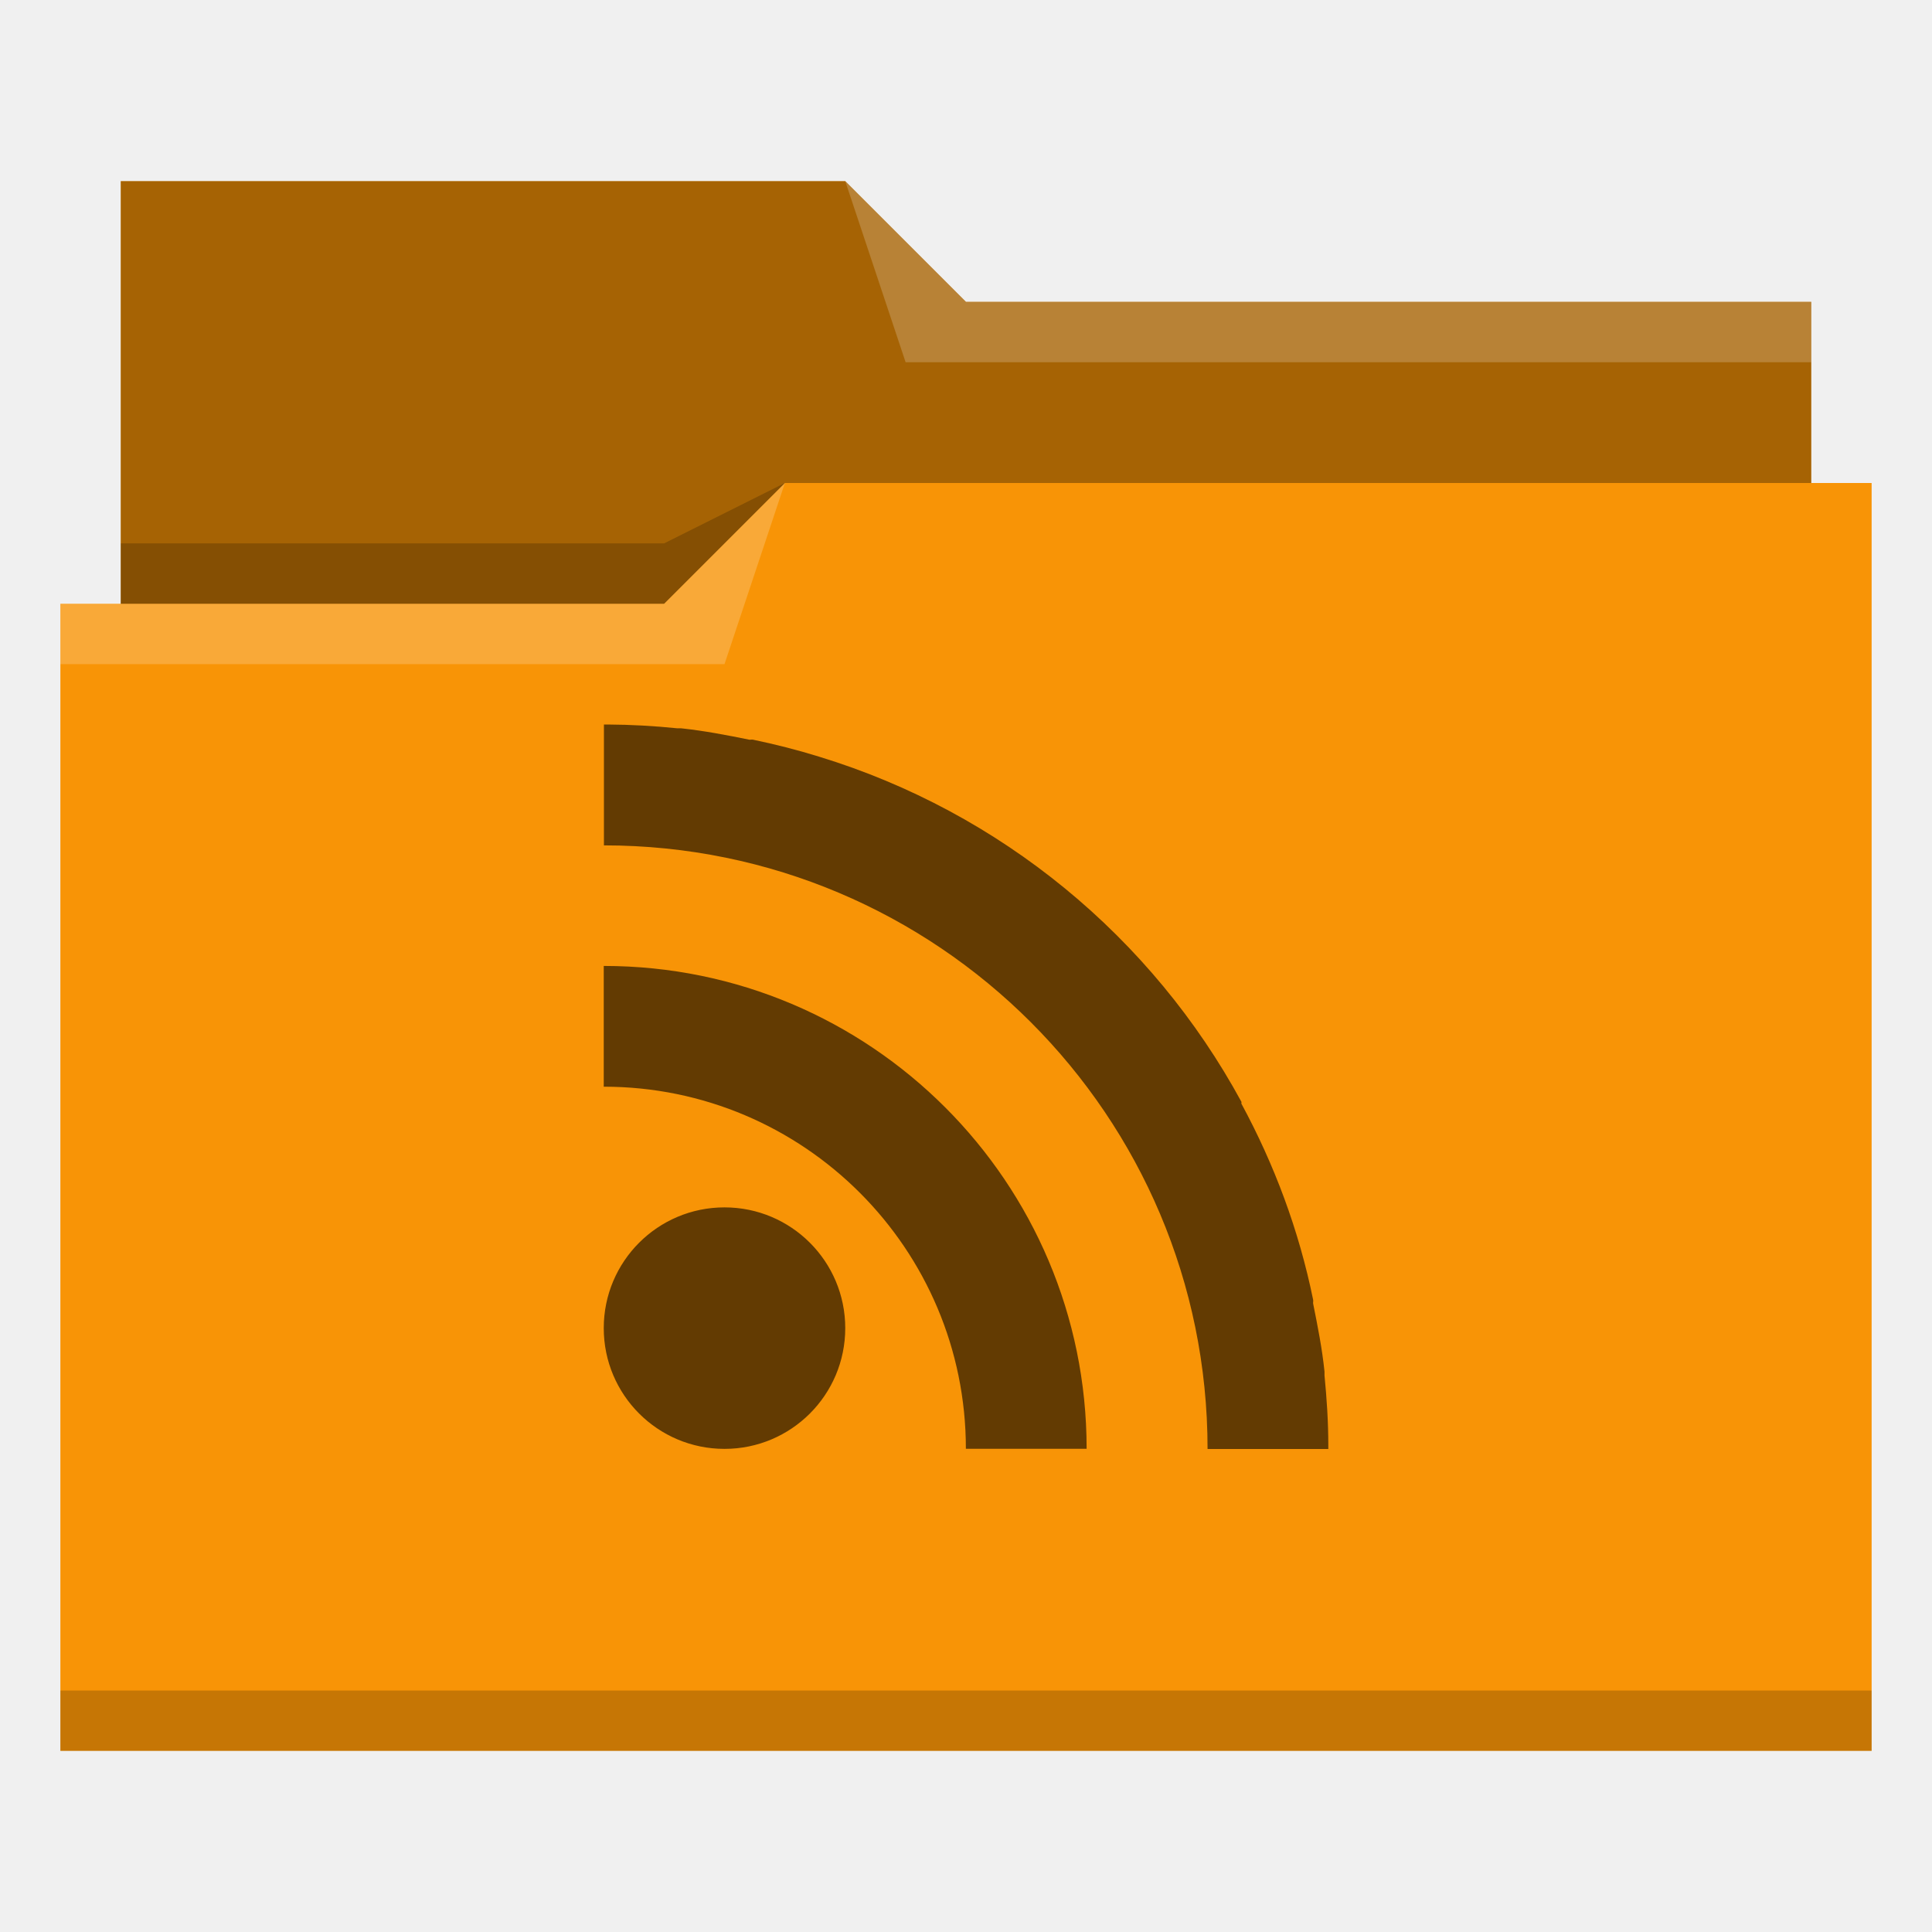
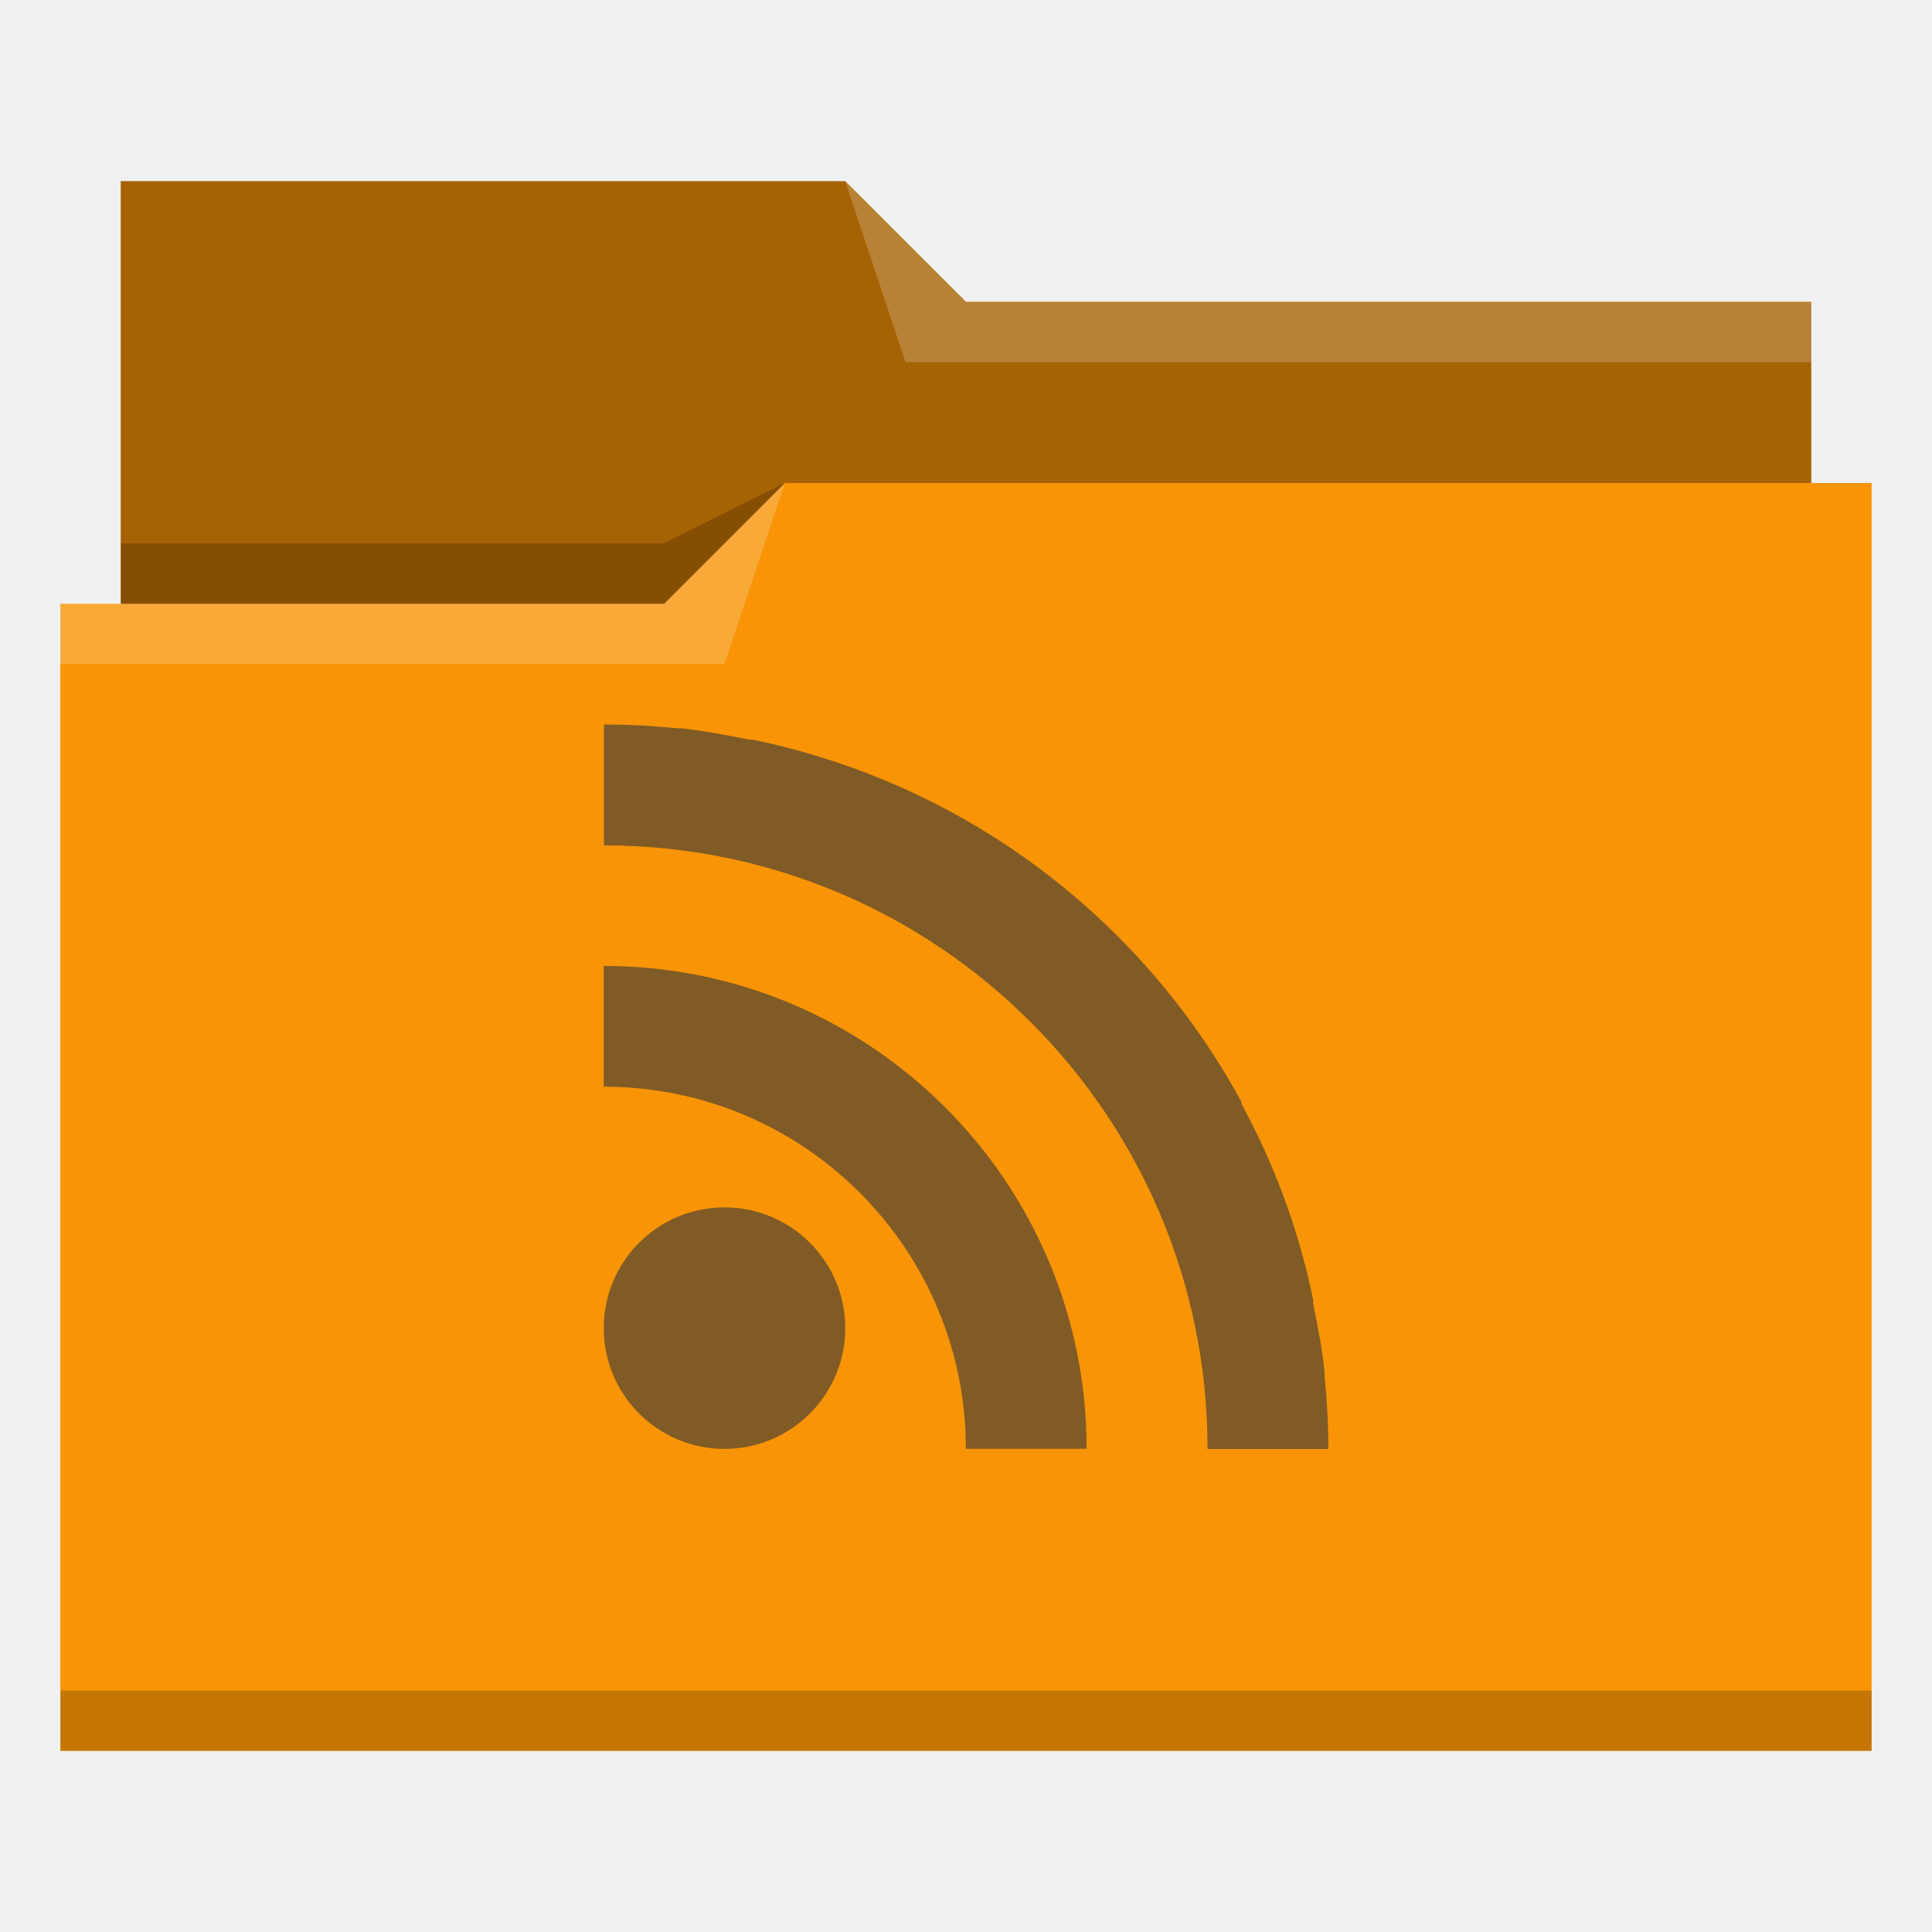
<svg xmlns="http://www.w3.org/2000/svg" viewBox="0 0 32 32">
  <defs id="defs3051">
    <style type="text/css" id="current-color-scheme">
      .ColorScheme-Text {
        color:#31363b;
      }
      .ColorScheme-Accent {
        color:#3daee9;
      }
      </style>
  </defs>
  <path style="fill:#f89406" d="M 2 3 L 2 10 L 1 10 L 1 29 L 12 29 L 13 29 L 31 29 L 31 8 L 30 8 L 30 5 L 16 5 L 14 3 L 2 3 z " />
  <path style="fill-opacity:0.33;fill-rule:evenodd" d="m 2,3 0,7 9,0 L 13,8 30,8 30,5 16,5 14,3 2,3 Z" />
  <path style="fill:#ffffff;fill-opacity:0.2;fill-rule:evenodd" d="M 14 3 L 15 6 L 30 6 L 30 5 L 16 5 L 14 3 z M 13 8 L 11 10 L 1 10 L 1 11 L 12 11 L 13 8 z " />
  <path style="fill-opacity:0.2;fill-rule:evenodd" d="M 13 8 L 11 9 L 2 9 L 2 10 L 11 10 L 13 8 z M 1 28 L 1 29 L 31 29 L 31 28 L 1 28 z " class="ColorScheme-Text" />
-   <path style="fill:currentColor;fill-opacity:0.6;stroke:none" d="m 10.003,12.002 v 2 c 5.522,0 9.998,4.476 9.998,9.998 h 2 c 0,-0.021 0,-0.041 0,-0.063 0,-0.391 -0.026,-0.775 -0.063,-1.156 -0.002,-0.021 0.002,-0.042 0,-0.063 -0.039,-0.381 -0.114,-0.756 -0.188,-1.125 -0.004,-0.02 0.004,-0.043 0,-0.063 -0.236,-1.157 -0.643,-2.241 -1.188,-3.249 -0.004,-0.008 0.004,-0.024 0,-0.031 -1.479,-2.723 -3.982,-4.797 -6.998,-5.718 -0.357,-0.111 -0.724,-0.204 -1.094,-0.281 -0.02,-0.004 -0.043,0.004 -0.063,0 -0.371,-0.076 -0.743,-0.147 -1.125,-0.188 -0.021,-0.002 -0.042,0.002 -0.063,0 C 10.836,12.024 10.455,12.002 10.063,12 10.042,12 10.022,12 10,12 m -8e-6,3.999 v 2 c 3.313,0 5.998,2.685 5.998,5.998 h 2 c 0,-4.417 -3.581,-7.998 -7.998,-7.998 m 2,3.999 c -1.105,0 -2,0.895 -2,2 0,1.105 0.895,2 2,2 1.105,0 2,-0.895 2,-2 0,-1.105 -0.895,-2 -2,-2" />
-      class="ColorScheme-Text"
-      /&gt;
+   <path style="fill:currentColor;fill-opacity:0.6;stroke:none" d="m 10.003,12.002 v 2 c 5.522,0 9.998,4.476 9.998,9.998 h 2 c 0,-0.021 0,-0.041 0,-0.063 0,-0.391 -0.026,-0.775 -0.063,-1.156 -0.002,-0.021 0.002,-0.042 0,-0.063 -0.039,-0.381 -0.114,-0.756 -0.188,-1.125 -0.004,-0.02 0.004,-0.043 0,-0.063 -0.236,-1.157 -0.643,-2.241 -1.188,-3.249 -0.004,-0.008 0.004,-0.024 0,-0.031 -1.479,-2.723 -3.982,-4.797 -6.998,-5.718 -0.357,-0.111 -0.724,-0.204 -1.094,-0.281 -0.02,-0.004 -0.043,0.004 -0.063,0 -0.371,-0.076 -0.743,-0.147 -1.125,-0.188 -0.021,-0.002 -0.042,0.002 -0.063,0 C 10.836,12.024 10.455,12.002 10.063,12 10.042,12 10.022,12 10,12 m -8e-6,3.999 v 2 c 3.313,0 5.998,2.685 5.998,5.998 h 2 c 0,-4.417 -3.581,-7.998 -7.998,-7.998 m 2,3.999 c -1.105,0 -2,0.895 -2,2 0,1.105 0.895,2 2,2 1.105,0 2,-0.895 2,-2 0,-1.105 -0.895,-2 -2,-2" class="ColorScheme-Text" />
</svg>
